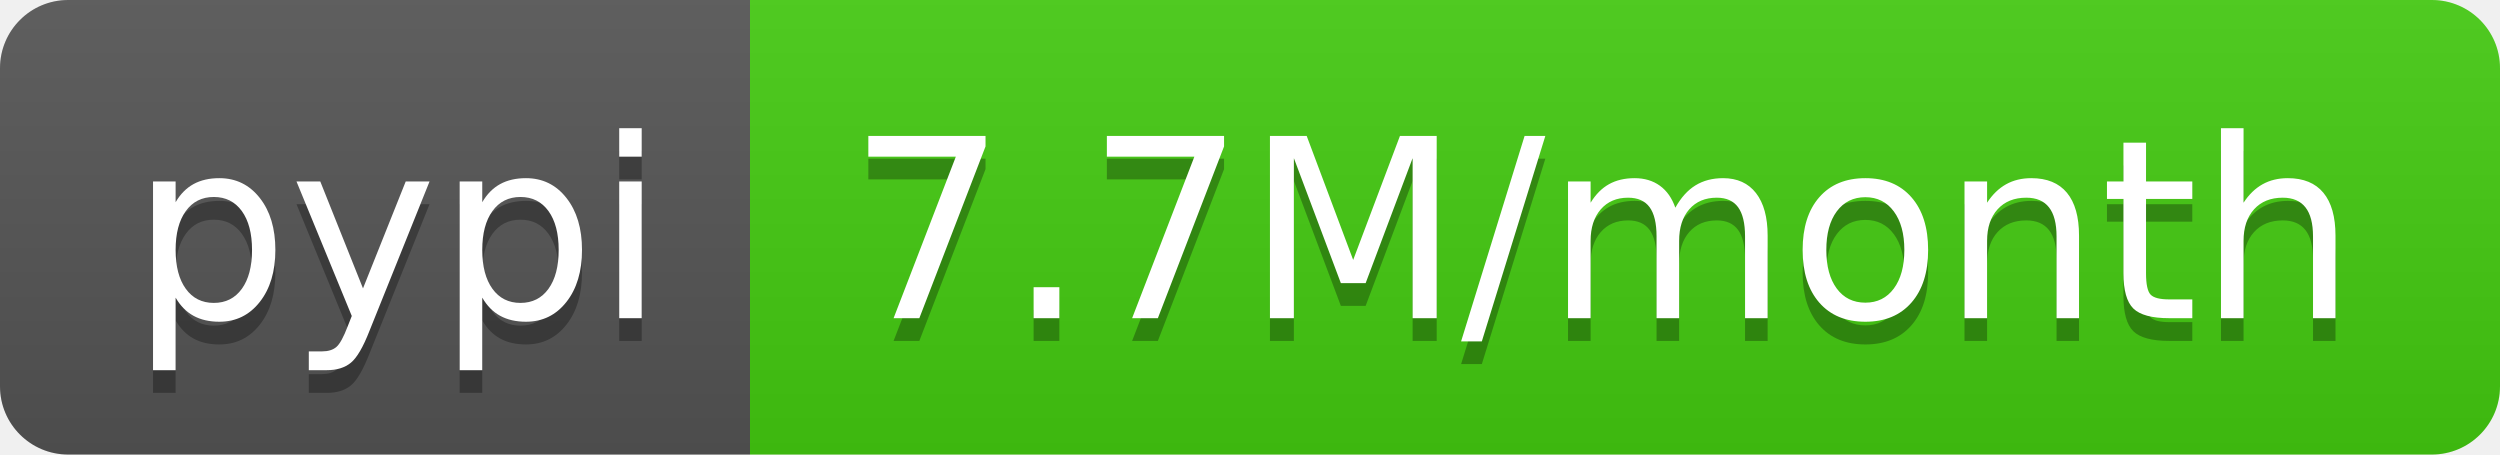
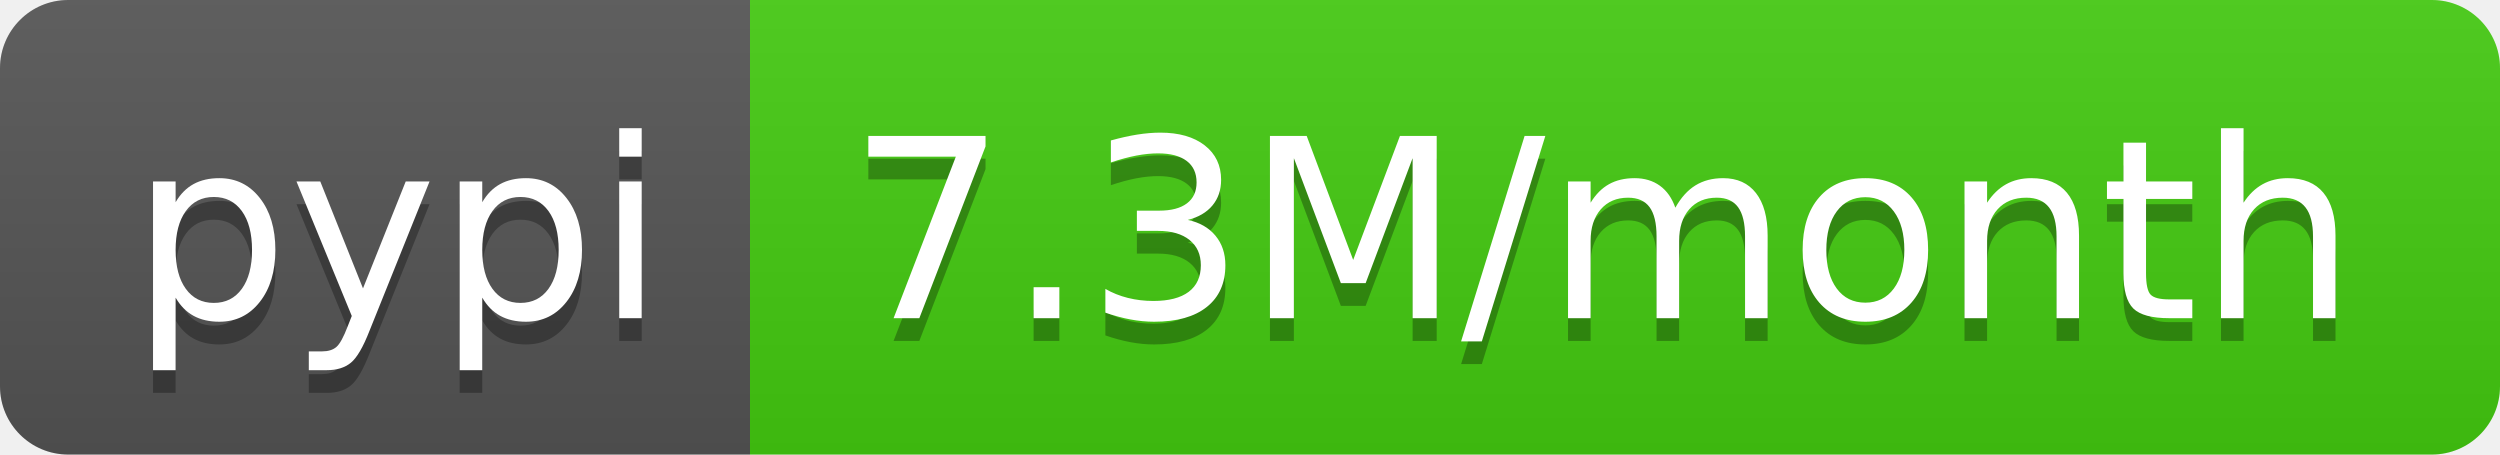
- <svg xmlns="http://www.w3.org/2000/svg" width="110" height="20" role="img" aria-label="pypi: 7.7M/month">
+ <svg xmlns="http://www.w3.org/2000/svg" width="110" height="20" role="img" aria-label="pypi: 7.3M/month">
  <linearGradient id="s" x2="0" y2="100%">
    <stop offset="0" stop-color="#bbb" stop-opacity=".1" />
    <stop offset="1" stop-opacity=".1" />
  </linearGradient>
  <clipPath id="r">
    <rect width="110" height="20" rx="3" fill="#fff" />
  </clipPath>
  <g clip-path="url(#r)">
    <rect width="33" height="20" fill="#555" />
    <rect x="33" width="77" height="20" fill="#4c1" />
    <rect width="110" height="20" fill="url(#s)" />
  </g>
  <g fill="#fff" text-anchor="middle" font-family="Verdana,Geneva,DejaVu Sans,sans-serif" text-rendering="geometricPrecision" font-size="110">
    <text aria-hidden="true" x="175" y="150" fill="#010101" fill-opacity=".3" transform="scale(.1)" textLength="230">pypi</text>
    <text x="175" y="140" transform="scale(.1)" fill="#fff" textLength="230">pypi</text>
-     <text aria-hidden="true" x="705" y="150" fill="#010101" fill-opacity=".3" transform="scale(.1)" textLength="670">7.7M/month</text>
-     <text x="705" y="140" transform="scale(.1)" fill="#fff" textLength="670">7.7M/month</text>
+     <text aria-hidden="true" x="705" y="150" fill="#010101" fill-opacity=".3" transform="scale(.1)" textLength="670">7.3M/month</text>
+     <text x="705" y="140" transform="scale(.1)" fill="#fff" textLength="670">7.3M/month</text>
  </g>
</svg>
